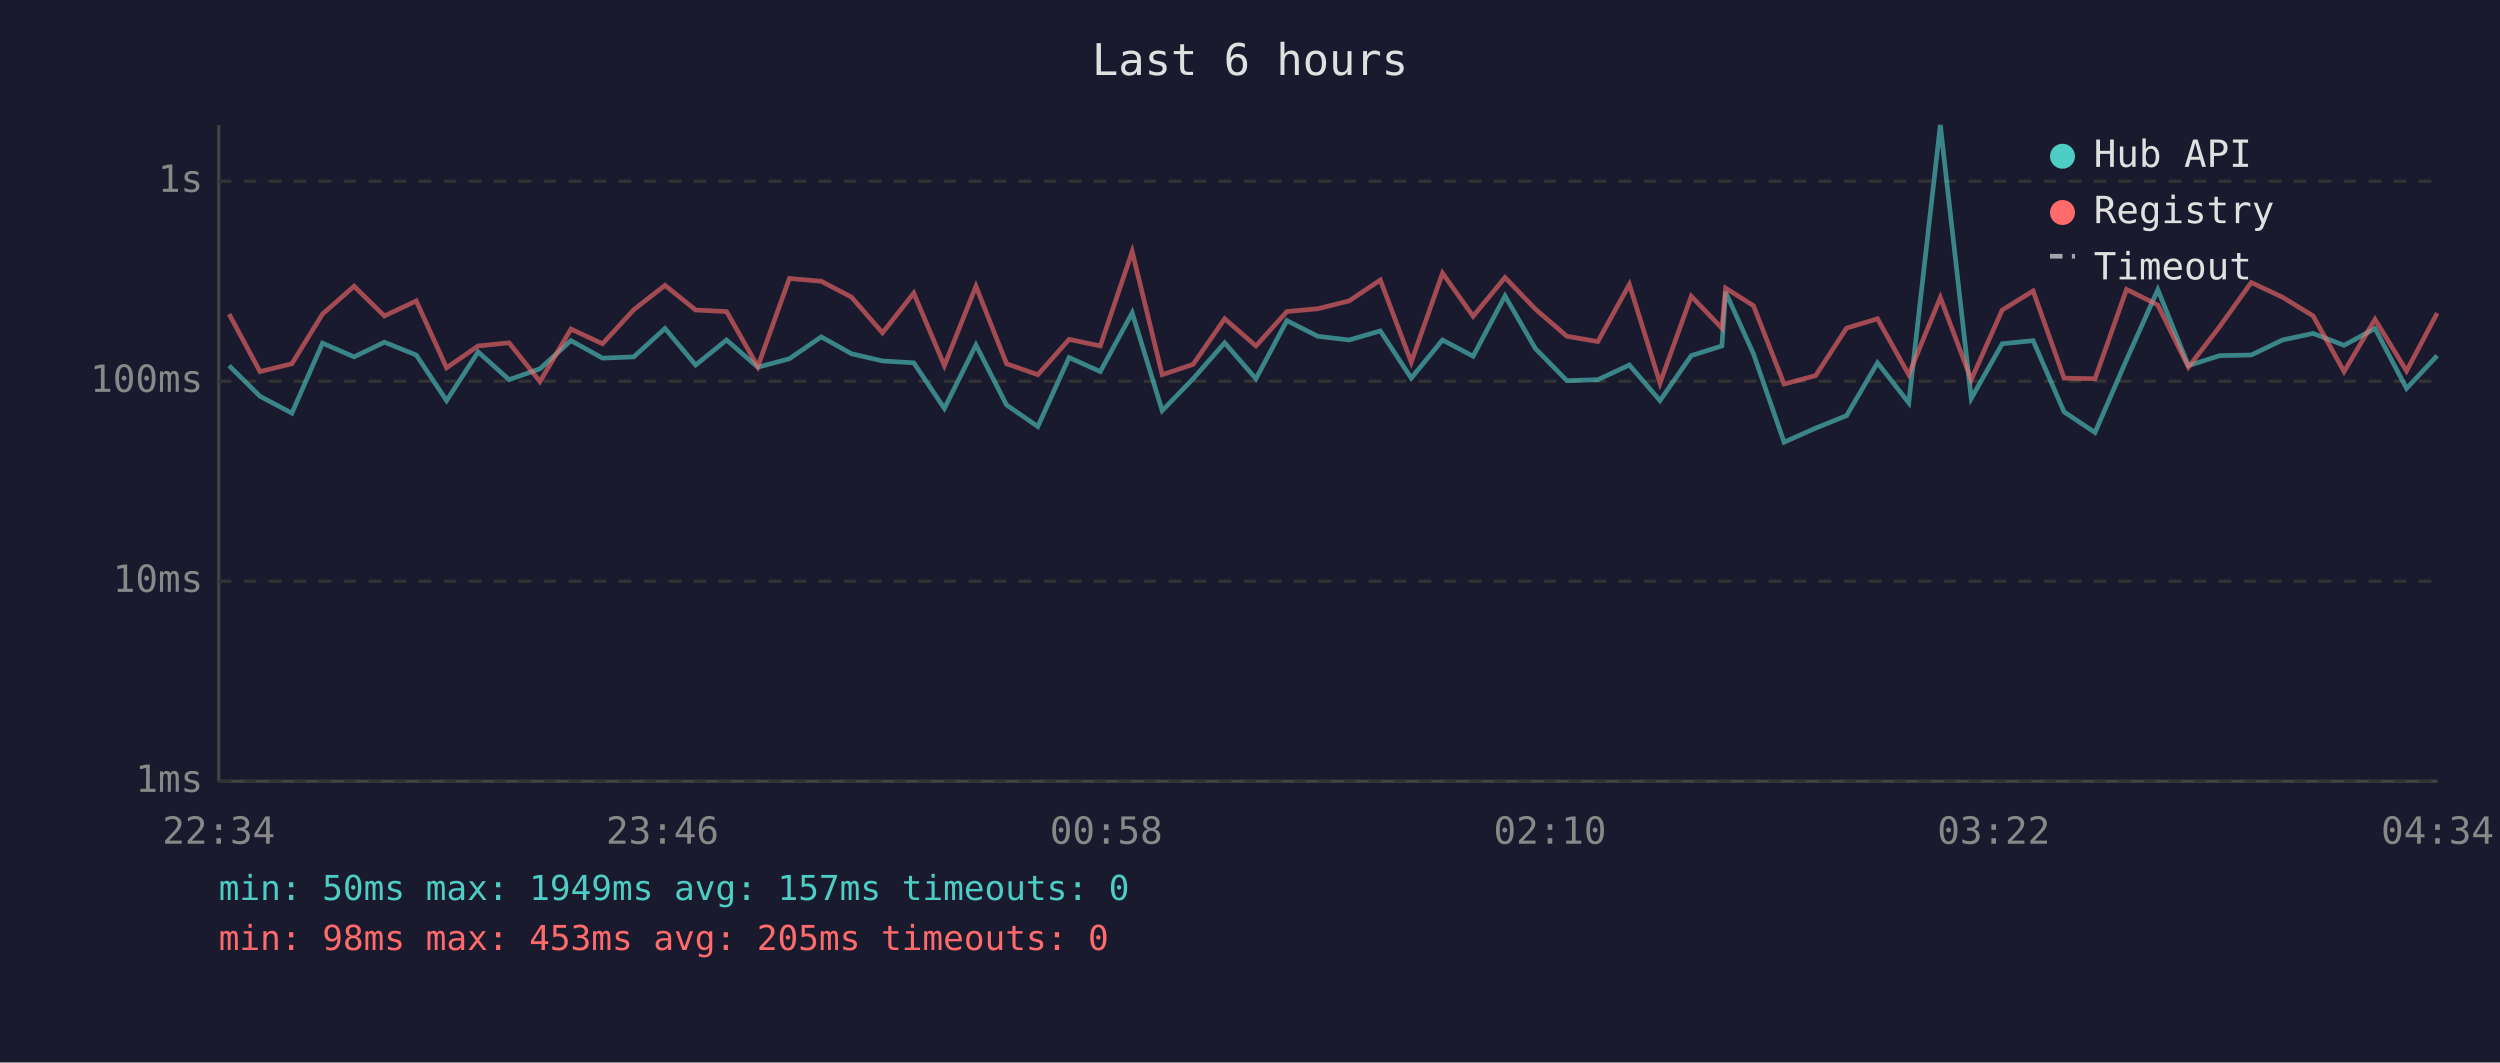
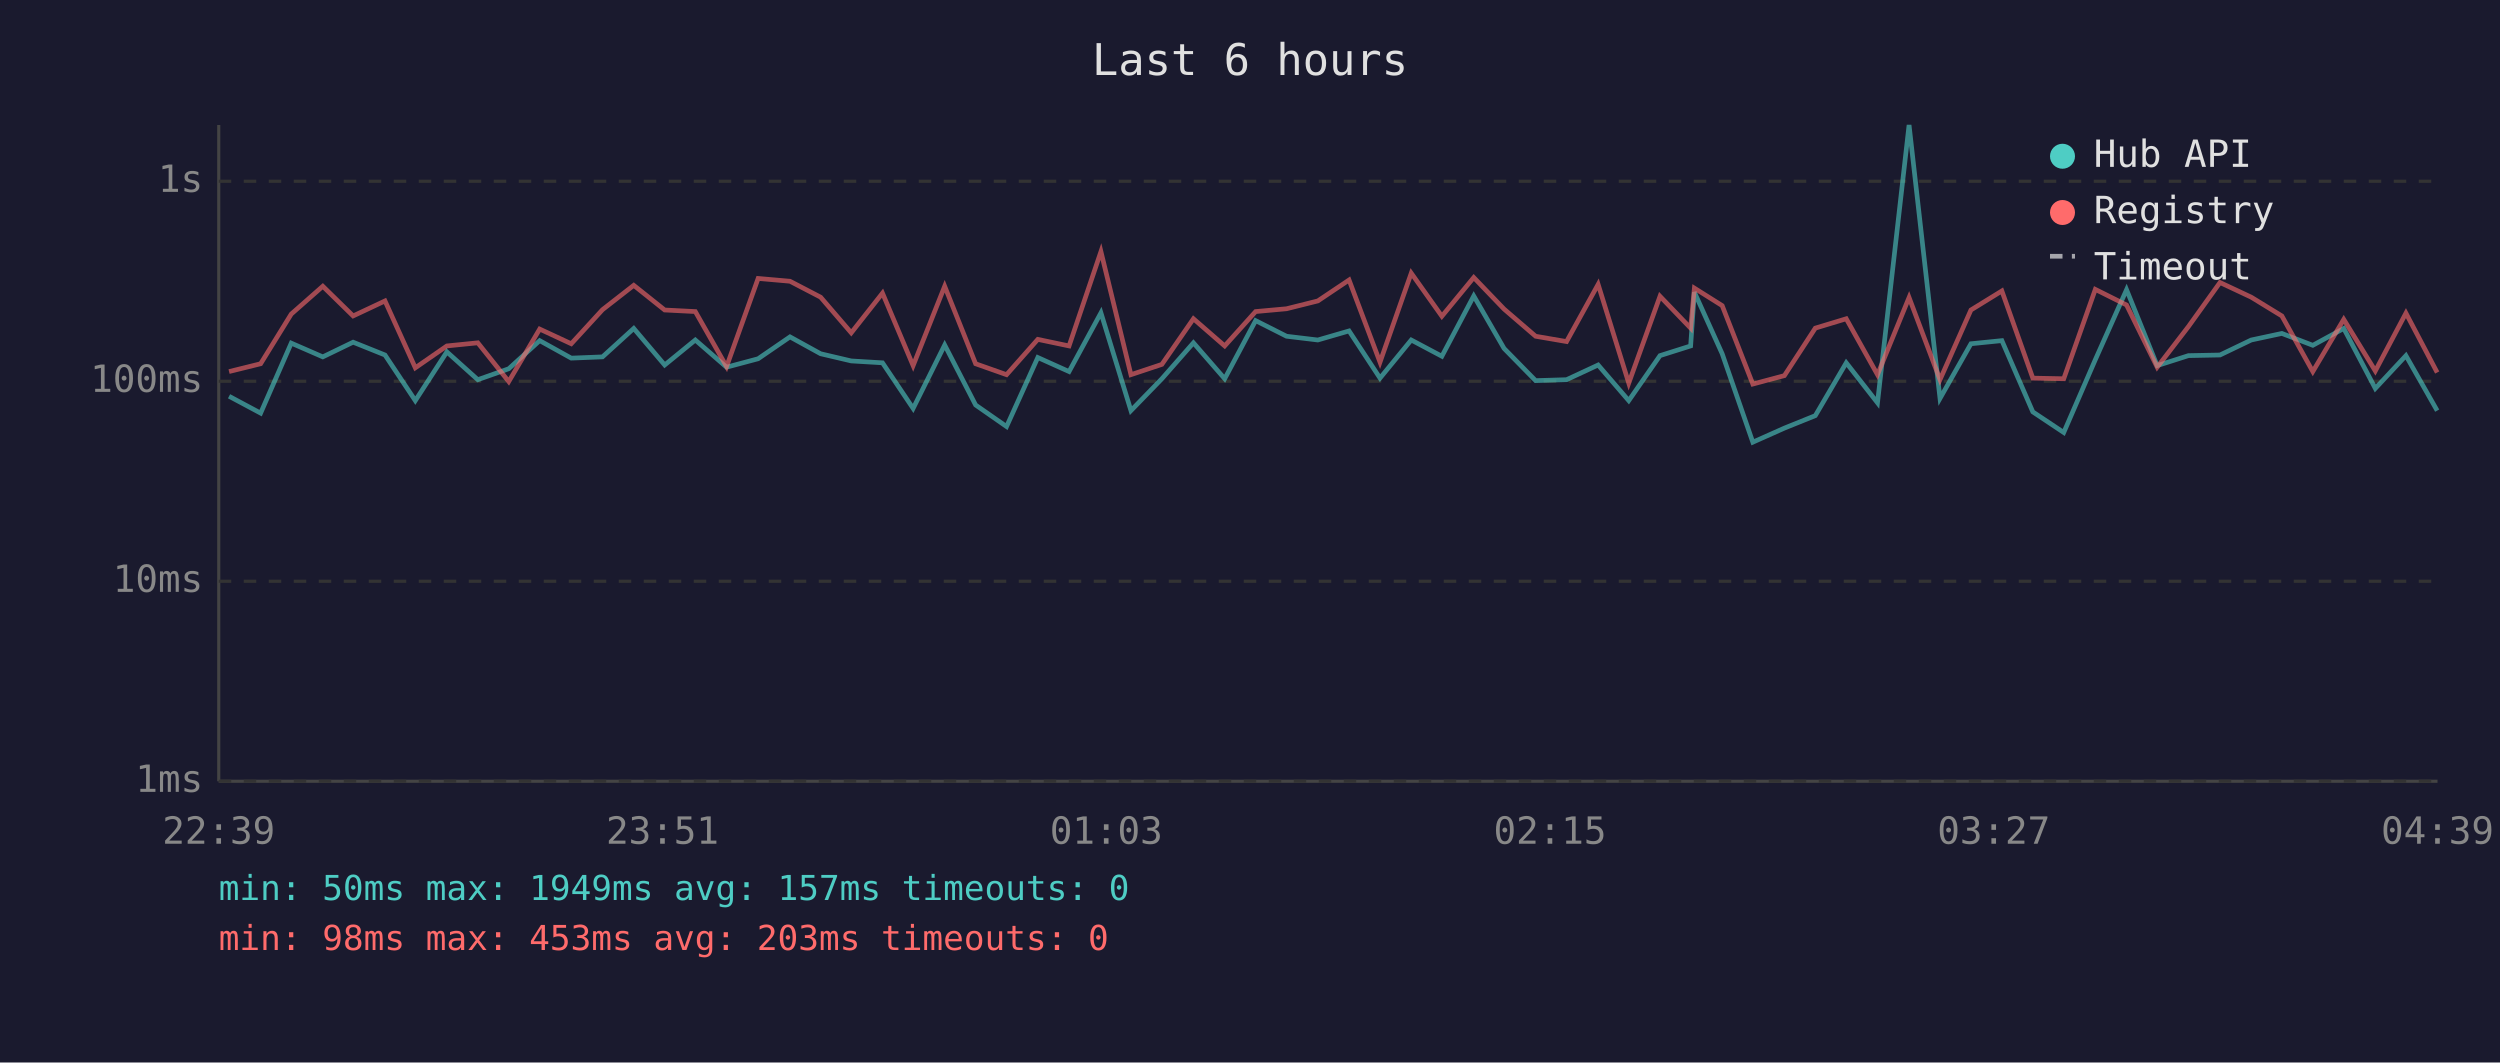
<svg xmlns="http://www.w3.org/2000/svg" viewBox="0 0 800 340" font-family="monospace" font-size="12">
  <rect width="800" height="340" fill="#1a1a2e" />
  <text x="400" y="24" fill="#e0e0e0" font-size="14" text-anchor="middle">Last 6 hours</text>
  <line x1="70" y1="40" x2="70" y2="250" stroke="#444" stroke-width="1" />
  <line x1="70" y1="250" x2="780" y2="250" stroke="#444" stroke-width="1" />
  <line x1="70" y1="250" x2="780" y2="250" stroke="#333" stroke-width="1" stroke-dasharray="4" />
  <text x="65" y="250" fill="#888" text-anchor="end" dominant-baseline="middle">1ms</text>
  <line x1="70" y1="186" x2="780" y2="186" stroke="#333" stroke-width="1" stroke-dasharray="4" />
  <text x="65" y="186" fill="#888" text-anchor="end" dominant-baseline="middle">10ms</text>
  <line x1="70" y1="122" x2="780" y2="122" stroke="#333" stroke-width="1" stroke-dasharray="4" />
  <text x="65" y="122" fill="#888" text-anchor="end" dominant-baseline="middle">100ms</text>
  <line x1="70" y1="58" x2="780" y2="58" stroke="#333" stroke-width="1" stroke-dasharray="4" />
  <text x="65" y="58" fill="#888" text-anchor="end" dominant-baseline="middle">1s</text>
-   <text x="70" y="270" fill="#888" text-anchor="middle">22:34</text>
-   <text x="212" y="270" fill="#888" text-anchor="middle">23:46</text>
-   <text x="354" y="270" fill="#888" text-anchor="middle">00:58</text>
-   <text x="496" y="270" fill="#888" text-anchor="middle">02:10</text>
-   <text x="638" y="270" fill="#888" text-anchor="middle">03:22</text>
-   <text x="780" y="270" fill="#888" text-anchor="middle">04:34</text>
-   <polyline points="73.3,117.0 83.2,126.8 93.4,132.2 103.2,109.8 113.3,114.2 123.0,109.5 133.2,113.6 142.9,128.2 153.0,112.6 162.9,121.5 172.8,118.0 182.7,109.0 192.8,114.6 202.8,114.2 212.8,105.1 222.6,116.8 232.5,108.8 242.5,117.5 252.6,114.8 262.8,107.8 272.5,113.2 282.4,115.5 292.4,116.1 302.2,130.7 312.3,110.4 322.1,129.6 332.1,136.5 342.1,114.4 352.1,118.9 362.3,100.1 371.9,131.4 381.8,121.2 391.9,109.7 401.9,121.2 411.8,102.6 421.7,107.6 431.7,108.8 441.7,105.9 451.6,121.0 461.6,108.8 471.4,114.0 481.6,94.7 491.3,111.5 501.4,121.8 511.3,121.5 521.4,116.8 531.2,128.2 541.2,113.8 551.0,110.7 552.2,93.5 561.1,113.2 570.9,141.5 581.0,137.0 590.9,133.0 600.8,116.1 610.8,128.9 620.9,40.0 630.8,127.5 640.7,110.0 650.6,109.0 660.5,131.8 670.4,138.4 680.5,115.1 690.5,92.7 700.3,117.0 710.3,113.8 720.4,113.6 730.4,108.8 740.2,106.7 750.1,110.5 760.0,105.1 770.1,124.3 779.9,113.8" fill="none" stroke="#4ecdc4" stroke-width="1.5" opacity="0.6" />
-   <polyline points="73.3,100.5 83.2,118.9 93.4,116.4 103.2,100.5 113.3,91.6 123.0,101.1 133.2,96.3 142.9,117.7 153.0,110.7 162.9,109.7 172.8,122.1 182.7,105.3 192.8,110.0 202.8,99.1 212.8,91.3 222.6,99.2 232.5,99.7 242.5,117.3 252.6,89.1 262.8,90.0 272.5,95.1 282.4,106.5 292.4,93.8 302.2,117.0 312.3,91.6 322.1,116.4 332.1,119.9 342.1,108.6 352.1,110.7 362.3,80.5 371.9,119.9 381.8,116.6 391.9,102.0 401.9,110.7 411.8,99.7 421.7,98.8 431.7,96.3 441.7,89.6 451.6,115.9 461.6,87.4 471.4,101.2 481.6,88.8 491.3,98.9 501.4,107.6 511.3,109.3 521.4,91.0 531.2,122.6 541.2,94.8 551.0,105.0 552.2,92.2 561.1,97.8 570.9,122.9 581.0,120.2 590.9,105.0 600.8,102.0 610.8,119.9 620.9,95.2 630.8,121.5 640.7,99.2 650.6,93.1 660.5,121.0 670.4,121.2 680.5,92.6 690.5,97.6 700.3,117.5 710.3,104.5 720.4,90.4 730.4,95.1 740.2,101.1 750.1,118.9 760.0,102.2 770.1,118.7 779.9,100.2" fill="none" stroke="#ff6b6b" stroke-width="1.5" opacity="0.6" />
+   <text x="70" y="270" fill="#888" text-anchor="middle">22:39</text>
+   <text x="212" y="270" fill="#888" text-anchor="middle">23:51</text>
+   <text x="354" y="270" fill="#888" text-anchor="middle">01:03</text>
+   <text x="496" y="270" fill="#888" text-anchor="middle">02:15</text>
+   <text x="638" y="270" fill="#888" text-anchor="middle">03:27</text>
+   <text x="780" y="270" fill="#888" text-anchor="middle">04:39</text>
+   <polyline points="73.3,126.8 83.4,132.2 93.2,109.8 103.3,114.2 113.0,109.5 123.2,113.6 132.9,128.2 143.0,112.6 152.9,121.5 162.8,118.0 172.7,109.0 182.8,114.6 192.8,114.2 202.8,105.1 212.7,116.8 222.5,108.8 232.5,117.5 242.6,114.8 252.8,107.8 262.6,113.2 272.4,115.5 282.4,116.1 292.2,130.7 302.3,110.4 312.2,129.6 322.1,136.5 332.1,114.4 342.1,118.9 352.3,100.1 361.9,131.4 371.8,121.2 381.9,109.7 391.9,121.2 401.8,102.6 411.7,107.6 421.7,108.8 431.7,105.9 441.6,121.0 451.6,108.8 461.4,114.0 471.6,94.7 481.3,111.5 491.4,121.8 501.3,121.5 511.4,116.8 521.2,128.2 531.2,113.8 541.0,110.7 542.2,93.5 551.1,113.2 560.9,141.5 571.0,137.0 580.9,133.0 590.8,116.1 600.8,128.9 610.9,40.0 620.8,127.5 630.7,110.0 640.6,109.0 650.5,131.8 660.4,138.4 670.5,115.1 680.5,92.7 690.3,117.0 700.3,113.8 710.4,113.6 720.4,108.8 730.2,106.7 740.1,110.5 750.0,105.1 760.1,124.3 769.9,113.8 779.9,131.4" fill="none" stroke="#4ecdc4" stroke-width="1.5" opacity="0.6" />
+   <polyline points="73.3,118.9 83.4,116.4 93.2,100.5 103.3,91.6 113.0,101.1 123.2,96.3 132.9,117.7 143.0,110.7 152.9,109.7 162.8,122.1 172.7,105.3 182.8,110.0 192.8,99.1 202.8,91.3 212.7,99.2 222.5,99.7 232.5,117.3 242.6,89.1 252.8,90.0 262.6,95.1 272.4,106.5 282.4,93.8 292.2,117.0 302.3,91.6 312.2,116.4 322.1,119.9 332.1,108.6 342.1,110.7 352.3,80.5 361.9,119.9 371.8,116.6 381.9,102.0 391.9,110.7 401.8,99.7 411.7,98.8 421.7,96.3 431.7,89.6 441.6,115.9 451.6,87.4 461.4,101.2 471.6,88.8 481.3,98.9 491.4,107.6 501.3,109.3 511.4,91.0 521.2,122.6 531.2,94.8 541.0,105.0 542.2,92.2 551.1,97.8 560.9,122.9 571.0,120.2 580.9,105.0 590.8,102.0 600.8,119.9 610.9,95.2 620.8,121.5 630.7,99.2 640.6,93.1 650.5,121.0 660.4,121.2 670.5,92.6 680.5,97.6 690.3,117.5 700.3,104.5 710.4,90.4 720.4,95.1 730.2,101.1 740.1,118.9 750.0,102.2 760.1,118.7 769.9,100.2 779.9,119.2" fill="none" stroke="#ff6b6b" stroke-width="1.5" opacity="0.6" />
  <circle cx="660" cy="50" r="4" fill="#4ecdc4" />
  <text x="670" y="50" fill="#e0e0e0" dominant-baseline="middle">Hub API</text>
  <circle cx="660" cy="68" r="4" fill="#ff6b6b" />
  <text x="670" y="68" fill="#e0e0e0" dominant-baseline="middle">Registry</text>
  <line x1="656" y1="82" x2="664" y2="82" stroke="#e0e0e0" stroke-width="1.5" stroke-dasharray="4,3" opacity="0.7" />
  <text x="670" y="86" fill="#e0e0e0" dominant-baseline="middle">Timeout</text>
  <text x="70" y="288" fill="#4ecdc4" font-size="11">min: 50ms  max: 1949ms  avg: 157ms  timeouts: 0</text>
-   <text x="70" y="304" fill="#ff6b6b" font-size="11">min: 98ms  max: 453ms  avg: 205ms  timeouts: 0</text>
+   <text x="70" y="304" fill="#ff6b6b" font-size="11">min: 98ms  max: 453ms  avg: 203ms  timeouts: 0</text>
</svg>
